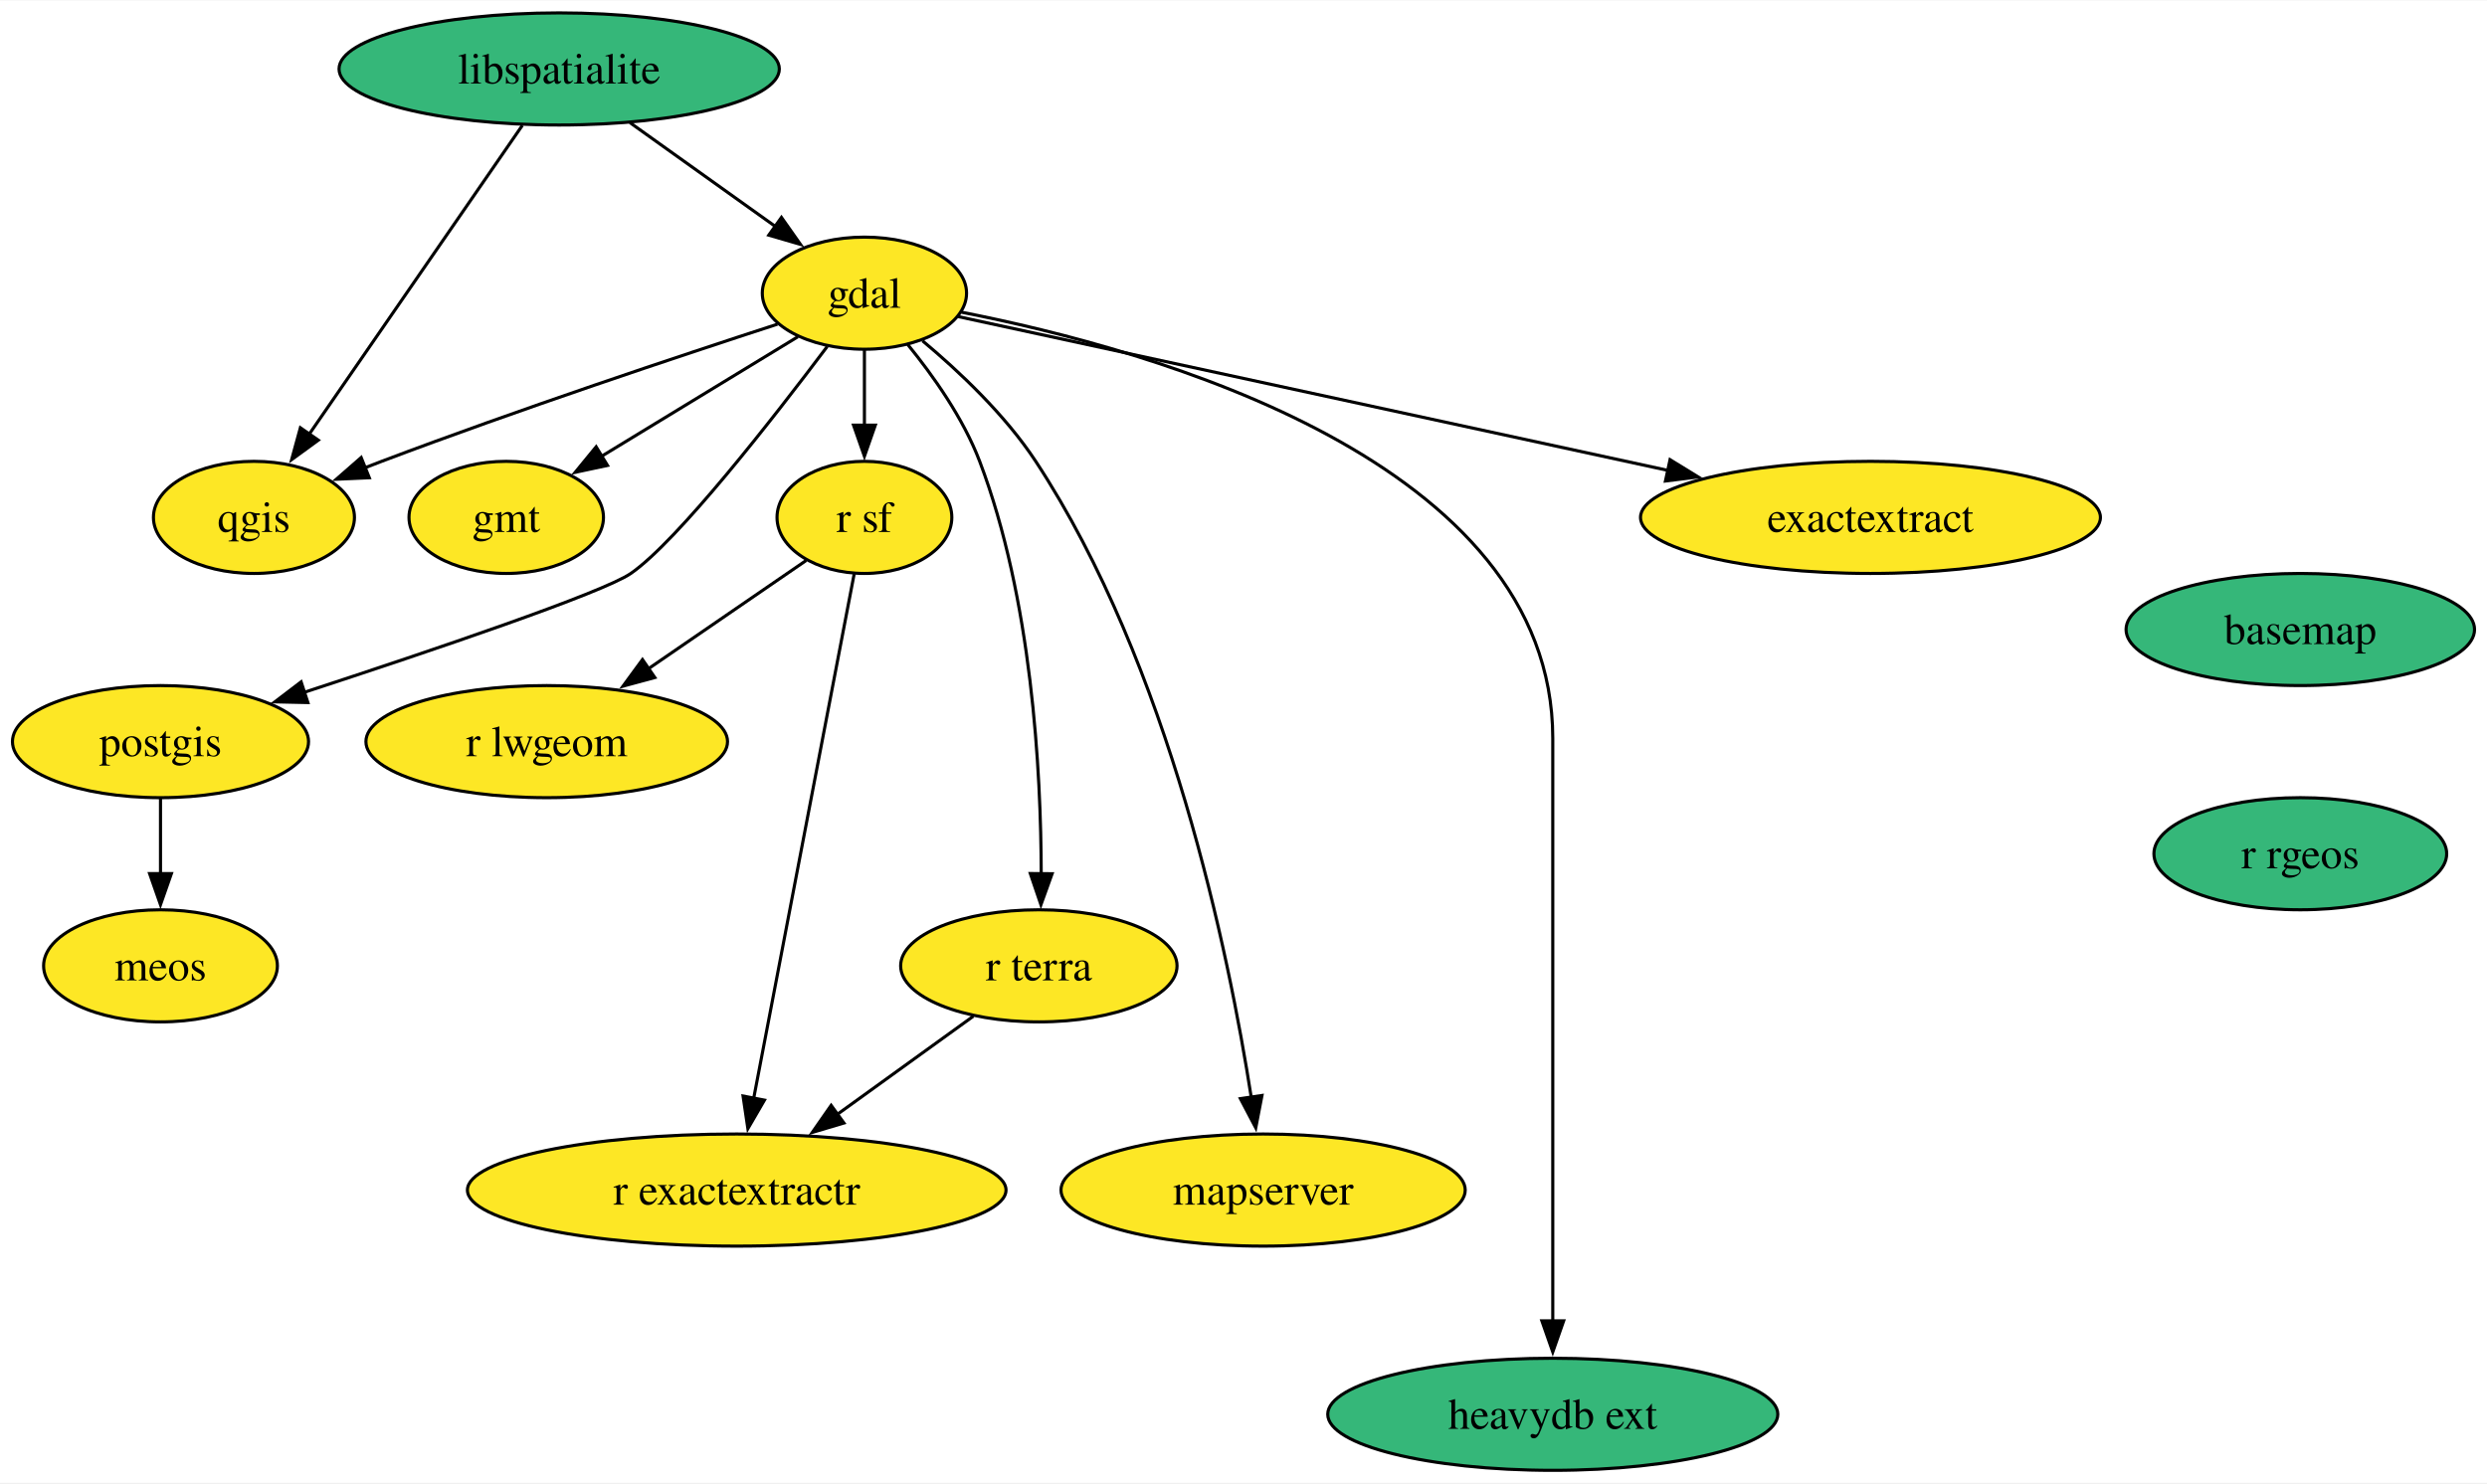
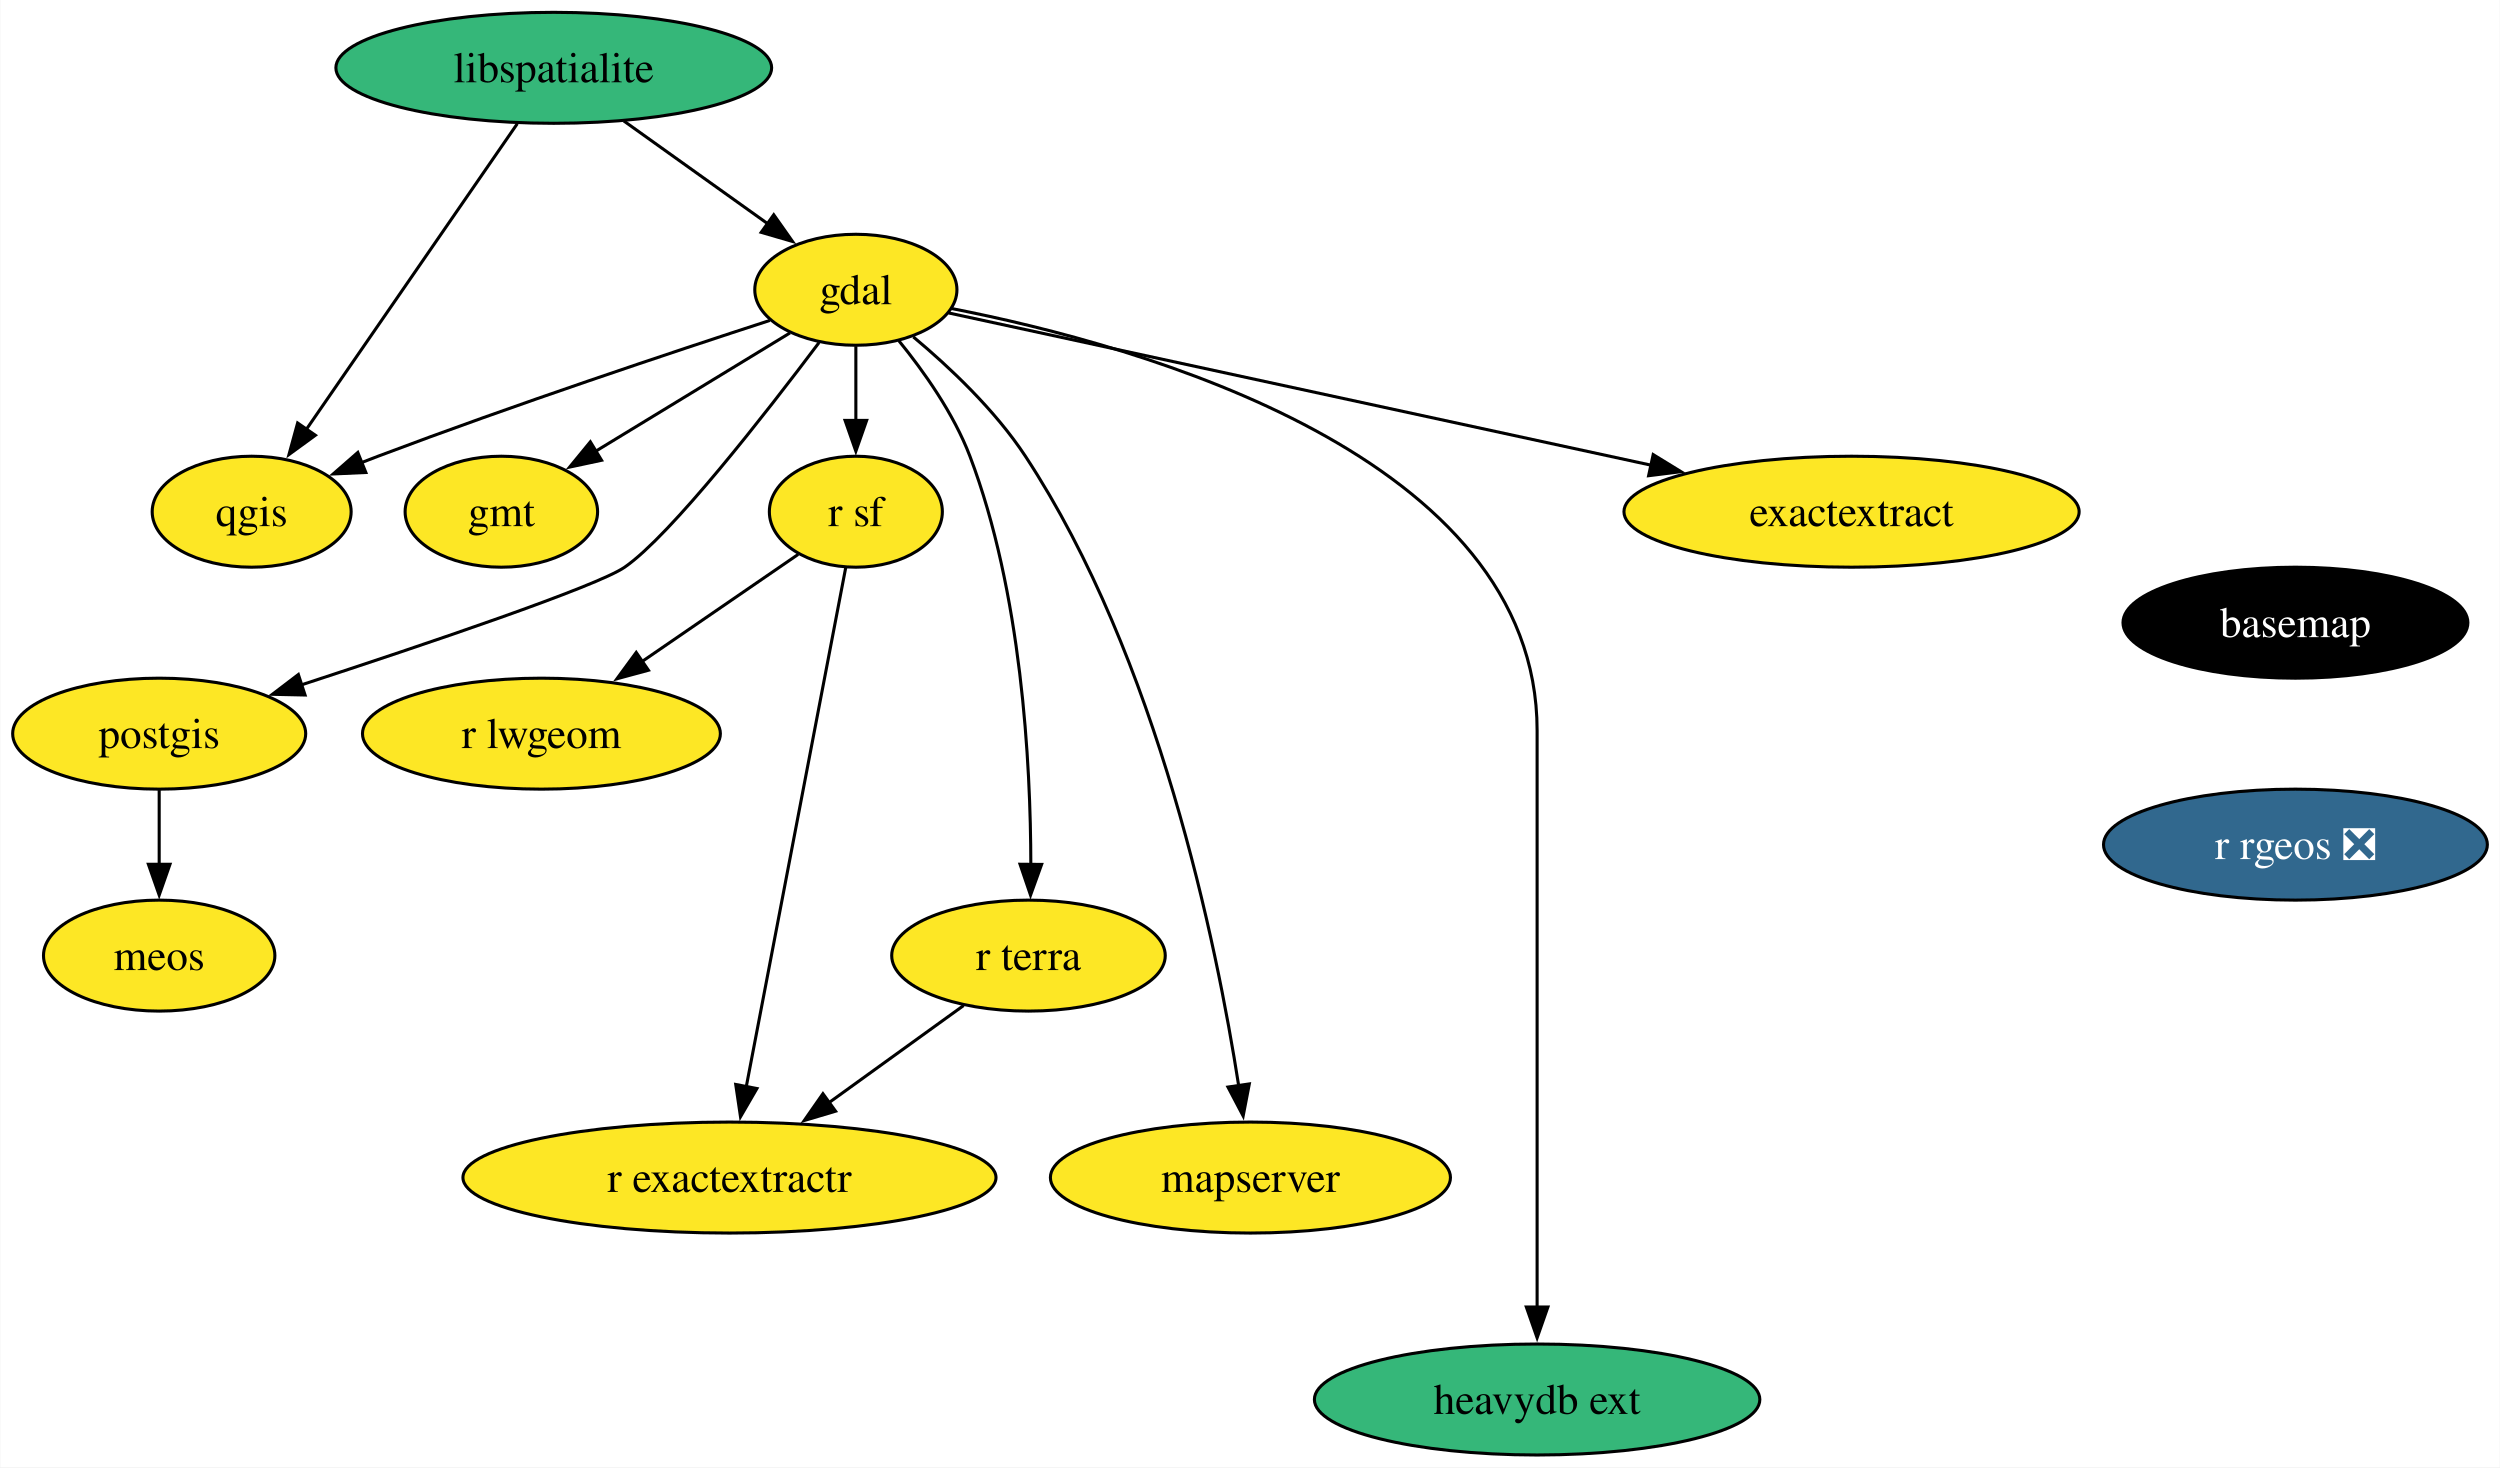
- <svg xmlns="http://www.w3.org/2000/svg" xmlns:xlink="http://www.w3.org/1999/xlink" width="798pt" height="476pt" viewBox="0.00 0.00 798.47 476.00">
+ <svg xmlns="http://www.w3.org/2000/svg" xmlns:xlink="http://www.w3.org/1999/xlink" width="811pt" height="476pt" viewBox="0.00 0.00 810.78 476.00">
  <g id="graph0" class="graph" transform="scale(1 1) rotate(0) translate(4 472)">
-     <polygon fill="white" stroke="none" points="-4,4 -4,-472 794.47,-472 794.47,4 -4,4" />
+     <polygon fill="white" stroke="none" points="-4,4 -4,-472 806.78,-472 806.78,4 -4,4" />
    <g id="node1" class="node">
      <g id="a_node1">
        <a xlink:href="https://github.com/conda-forge/basemap-feedstock" xlink:title="basemap">
-           <ellipse fill="#35b779" stroke="black" cx="734.53" cy="-270" rx="55.94" ry="18" />
-           <text text-anchor="middle" x="734.53" y="-265.32" font-family="Times,serif" font-size="14.00">basemap</text>
+           <ellipse fill="#000000" stroke="black" cx="740.53" cy="-270" rx="55.94" ry="18" />
+           <text text-anchor="middle" x="740.53" y="-265.32" font-family="Times,serif" font-size="14.00" fill="white">basemap</text>
        </a>
      </g>
    </g>
    <g id="node2" class="node">
      <g id="a_node2">
-         <a xlink:href="https://github.com/conda-forge/r-rgeos-feedstock" xlink:title="r rgeos">
-           <ellipse fill="#35b779" stroke="black" cx="734.53" cy="-198" rx="47" ry="18" />
-           <text text-anchor="middle" x="734.53" y="-193.32" font-family="Times,serif" font-size="14.00">r rgeos</text>
+         <a xlink:href="https://github.com/conda-forge/r-rgeos-feedstock/pull/49" xlink:title="r rgeos ❎">
+           <ellipse fill="#31688e" stroke="black" cx="740.53" cy="-198" rx="62.26" ry="18" />
+           <text text-anchor="middle" x="740.53" y="-193.32" font-family="Times,serif" font-size="14.00" fill="white">r rgeos ❎</text>
        </a>
      </g>
    </g>
    <g id="node3" class="node">
      <g id="a_node3">
        <a xlink:href="https://github.com/conda-forge/gdal-feedstock" xlink:title="gdal">
          <ellipse fill="#fde725" stroke="black" cx="273.53" cy="-378" rx="32.79" ry="18" />
          <text text-anchor="middle" x="273.53" y="-373.32" font-family="Times,serif" font-size="14.00">gdal</text>
        </a>
      </g>
    </g>
    <g id="node4" class="node">
      <g id="a_node4">
        <a xlink:href="https://github.com/conda-forge/gmt-feedstock" xlink:title="gmt">
          <ellipse fill="#fde725" stroke="black" cx="158.53" cy="-306" rx="31.22" ry="18" />
          <text text-anchor="middle" x="158.53" y="-301.32" font-family="Times,serif" font-size="14.00">gmt</text>
        </a>
      </g>
    </g>
    <g id="edge2" class="edge">
      <path fill="none" stroke="black" d="M252.16,-364C234.46,-353.22 209.08,-337.77 189.21,-325.67" />
      <polygon fill="black" stroke="black" points="191.04,-322.69 180.68,-320.48 187.4,-328.67 191.04,-322.69" />
    </g>
    <g id="node5" class="node">
      <g id="a_node5">
        <a xlink:href="https://github.com/conda-forge/postgis-feedstock" xlink:title="postgis">
          <ellipse fill="#fde725" stroke="black" cx="47.53" cy="-234" rx="47.53" ry="18" />
          <text text-anchor="middle" x="47.53" y="-229.32" font-family="Times,serif" font-size="14.00">postgis</text>
        </a>
      </g>
    </g>
    <g id="edge3" class="edge">
      <path fill="none" stroke="black" d="M261.58,-360.86C244.49,-338.13 213.49,-298.33 198.53,-288 189.54,-281.8 134.72,-263.25 93.7,-249.84" />
      <polygon fill="black" stroke="black" points="94.85,-246.54 84.25,-246.77 92.68,-253.19 94.85,-246.54" />
    </g>
    <g id="node6" class="node">
      <g id="a_node6">
        <a xlink:href="https://github.com/conda-forge/qgis-feedstock" xlink:title="qgis">
          <ellipse fill="#fde725" stroke="black" cx="77.53" cy="-306" rx="32.27" ry="18" />
          <text text-anchor="middle" x="77.53" y="-301.32" font-family="Times,serif" font-size="14.00">qgis</text>
        </a>
      </g>
    </g>
    <g id="edge4" class="edge">
      <path fill="none" stroke="black" d="M245.62,-368.05C214.44,-357.91 162.55,-340.64 118.53,-324 116.74,-323.33 114.92,-322.62 113.08,-321.9" />
      <polygon fill="black" stroke="black" points="114.57,-318.73 103.98,-318.25 111.96,-325.22 114.57,-318.73" />
    </g>
    <g id="node7" class="node">
      <g id="a_node7">
        <a xlink:href="https://github.com/conda-forge/r-sf-feedstock" xlink:title="r sf">
          <ellipse fill="#fde725" stroke="black" cx="273.53" cy="-306" rx="28.06" ry="18" />
          <text text-anchor="middle" x="273.53" y="-301.32" font-family="Times,serif" font-size="14.00">r sf</text>
        </a>
      </g>
    </g>
    <g id="edge5" class="edge">
      <path fill="none" stroke="black" d="M273.53,-359.7C273.53,-352.41 273.53,-343.73 273.53,-335.54" />
      <polygon fill="black" stroke="black" points="277.03,-335.62 273.53,-325.62 270.03,-335.62 277.03,-335.62" />
    </g>
    <g id="node8" class="node">
      <g id="a_node8">
        <a xlink:href="https://github.com/conda-forge/r-terra-feedstock" xlink:title="r terra">
          <ellipse fill="#fde725" stroke="black" cx="329.53" cy="-162" rx="44.37" ry="18" />
          <text text-anchor="middle" x="329.53" y="-157.32" font-family="Times,serif" font-size="14.00">r terra</text>
        </a>
      </g>
    </g>
    <g id="edge6" class="edge">
      <path fill="none" stroke="black" d="M287.45,-361.49C295.59,-351.5 305.26,-337.85 310.53,-324 327.29,-279.91 330.25,-224.55 330.29,-191.57" />
      <polygon fill="black" stroke="black" points="333.79,-191.58 330.2,-181.61 326.79,-191.64 333.79,-191.58" />
    </g>
    <g id="node9" class="node">
      <g id="a_node9">
        <a xlink:href="https://github.com/conda-forge/mapserver-feedstock" xlink:title="mapserver">
          <ellipse fill="#fde725" stroke="black" cx="401.53" cy="-90" rx="64.89" ry="18" />
          <text text-anchor="middle" x="401.53" y="-85.33" font-family="Times,serif" font-size="14.00">mapserver</text>
        </a>
      </g>
    </g>
    <g id="edge7" class="edge">
      <path fill="none" stroke="black" d="M292.18,-362.7C303.94,-352.88 318.69,-338.96 328.53,-324 371.58,-258.47 390.53,-166 397.73,-119.72" />
      <polygon fill="black" stroke="black" points="401.17,-120.38 399.17,-109.98 394.24,-119.36 401.17,-120.38" />
    </g>
    <g id="node10" class="node">
      <g id="a_node10">
        <a xlink:href="https://github.com/conda-forge/heavydb-ext-feedstock" xlink:title="heavydb ext">
          <ellipse fill="#35b779" stroke="black" cx="494.53" cy="-18" rx="72.25" ry="18" />
          <text text-anchor="middle" x="494.53" y="-13.32" font-family="Times,serif" font-size="14.00">heavydb ext</text>
        </a>
      </g>
    </g>
    <g id="edge8" class="edge">
      <path fill="none" stroke="black" d="M304.72,-371.89C365.64,-359.96 494.53,-324.16 494.53,-235 494.53,-235 494.53,-235 494.53,-161 494.53,-121.74 494.53,-76.38 494.53,-47.69" />
      <polygon fill="black" stroke="black" points="498.03,-48 494.53,-38 491.03,-48 498.03,-48" />
    </g>
    <g id="node11" class="node">
      <g id="a_node11">
        <a xlink:href="https://github.com/conda-forge/exactextract-feedstock" xlink:title="exactextract">
          <ellipse fill="#fde725" stroke="black" cx="596.53" cy="-306" rx="73.83" ry="18" />
          <text text-anchor="middle" x="596.53" y="-301.32" font-family="Times,serif" font-size="14.00">exactextract</text>
        </a>
      </g>
    </g>
    <g id="edge9" class="edge">
      <path fill="none" stroke="black" d="M303.62,-370.48C355.32,-359.27 462.12,-336.13 531.47,-321.1" />
      <polygon fill="black" stroke="black" points="532.18,-324.53 541.21,-318.99 530.7,-317.68 532.18,-324.53" />
    </g>
    <g id="node12" class="node">
      <g id="a_node12">
        <a xlink:href="https://github.com/conda-forge/meos-feedstock" xlink:title="meos">
          <ellipse fill="#fde725" stroke="black" cx="47.53" cy="-162" rx="37.53" ry="18" />
          <text text-anchor="middle" x="47.53" y="-157.32" font-family="Times,serif" font-size="14.00">meos</text>
        </a>
      </g>
    </g>
    <g id="edge10" class="edge">
      <path fill="none" stroke="black" d="M47.53,-215.7C47.53,-208.41 47.53,-199.73 47.53,-191.54" />
      <polygon fill="black" stroke="black" points="51.03,-191.62 47.53,-181.62 44.03,-191.62 51.03,-191.62" />
    </g>
    <g id="node13" class="node">
      <g id="a_node13">
        <a xlink:href="https://github.com/conda-forge/r-lwgeom-feedstock" xlink:title="r lwgeom">
          <ellipse fill="#fde725" stroke="black" cx="171.53" cy="-234" rx="58.05" ry="18" />
          <text text-anchor="middle" x="171.53" y="-229.32" font-family="Times,serif" font-size="14.00">r lwgeom</text>
        </a>
      </g>
    </g>
    <g id="edge11" class="edge">
      <path fill="none" stroke="black" d="M254.82,-292.16C240.68,-282.46 220.93,-268.9 204.2,-257.42" />
      <polygon fill="black" stroke="black" points="206.24,-254.58 196.02,-251.81 202.28,-260.35 206.24,-254.58" />
    </g>
    <g id="node14" class="node">
      <g id="a_node14">
        <a xlink:href="https://github.com/conda-forge/r-exactextractr-feedstock" xlink:title="r exactextractr">
          <ellipse fill="#fde725" stroke="black" cx="232.53" cy="-90" rx="86.46" ry="18" />
          <text text-anchor="middle" x="232.53" y="-85.33" font-family="Times,serif" font-size="14.00">r exactextractr</text>
        </a>
      </g>
    </g>
    <g id="edge12" class="edge">
      <path fill="none" stroke="black" d="M270.24,-287.85C263.21,-251.14 246.64,-164.66 237.99,-119.53" />
      <polygon fill="black" stroke="black" points="241.43,-118.88 236.11,-109.72 234.56,-120.2 241.43,-118.88" />
    </g>
    <g id="edge13" class="edge">
      <path fill="none" stroke="black" d="M308.48,-145.81C295.68,-136.58 279.08,-124.6 264.66,-114.19" />
      <polygon fill="black" stroke="black" points="266.95,-111.53 256.79,-108.51 262.85,-117.2 266.95,-111.53" />
    </g>
    <g id="node15" class="node">
      <g id="a_node15">
        <a xlink:href="https://github.com/conda-forge/libspatialite-feedstock" xlink:title="libspatialite">
          <ellipse fill="#35b779" stroke="black" cx="175.53" cy="-450" rx="70.68" ry="18" />
          <text text-anchor="middle" x="175.53" y="-445.32" font-family="Times,serif" font-size="14.00">libspatialite</text>
        </a>
      </g>
    </g>
    <g id="edge14" class="edge">
      <path fill="none" stroke="black" d="M198.25,-432.76C212.17,-422.83 230.1,-410.02 244.97,-399.4" />
      <polygon fill="black" stroke="black" points="246.89,-402.33 252.99,-393.67 242.82,-396.63 246.89,-402.33" />
    </g>
    <g id="edge15" class="edge">
      <path fill="none" stroke="black" d="M163.7,-431.87C146.67,-407.19 115.1,-361.45 95.27,-332.71" />
      <polygon fill="black" stroke="black" points="98.2,-330.8 89.64,-324.56 92.44,-334.78 98.2,-330.8" />
    </g>
  </g>
</svg>
